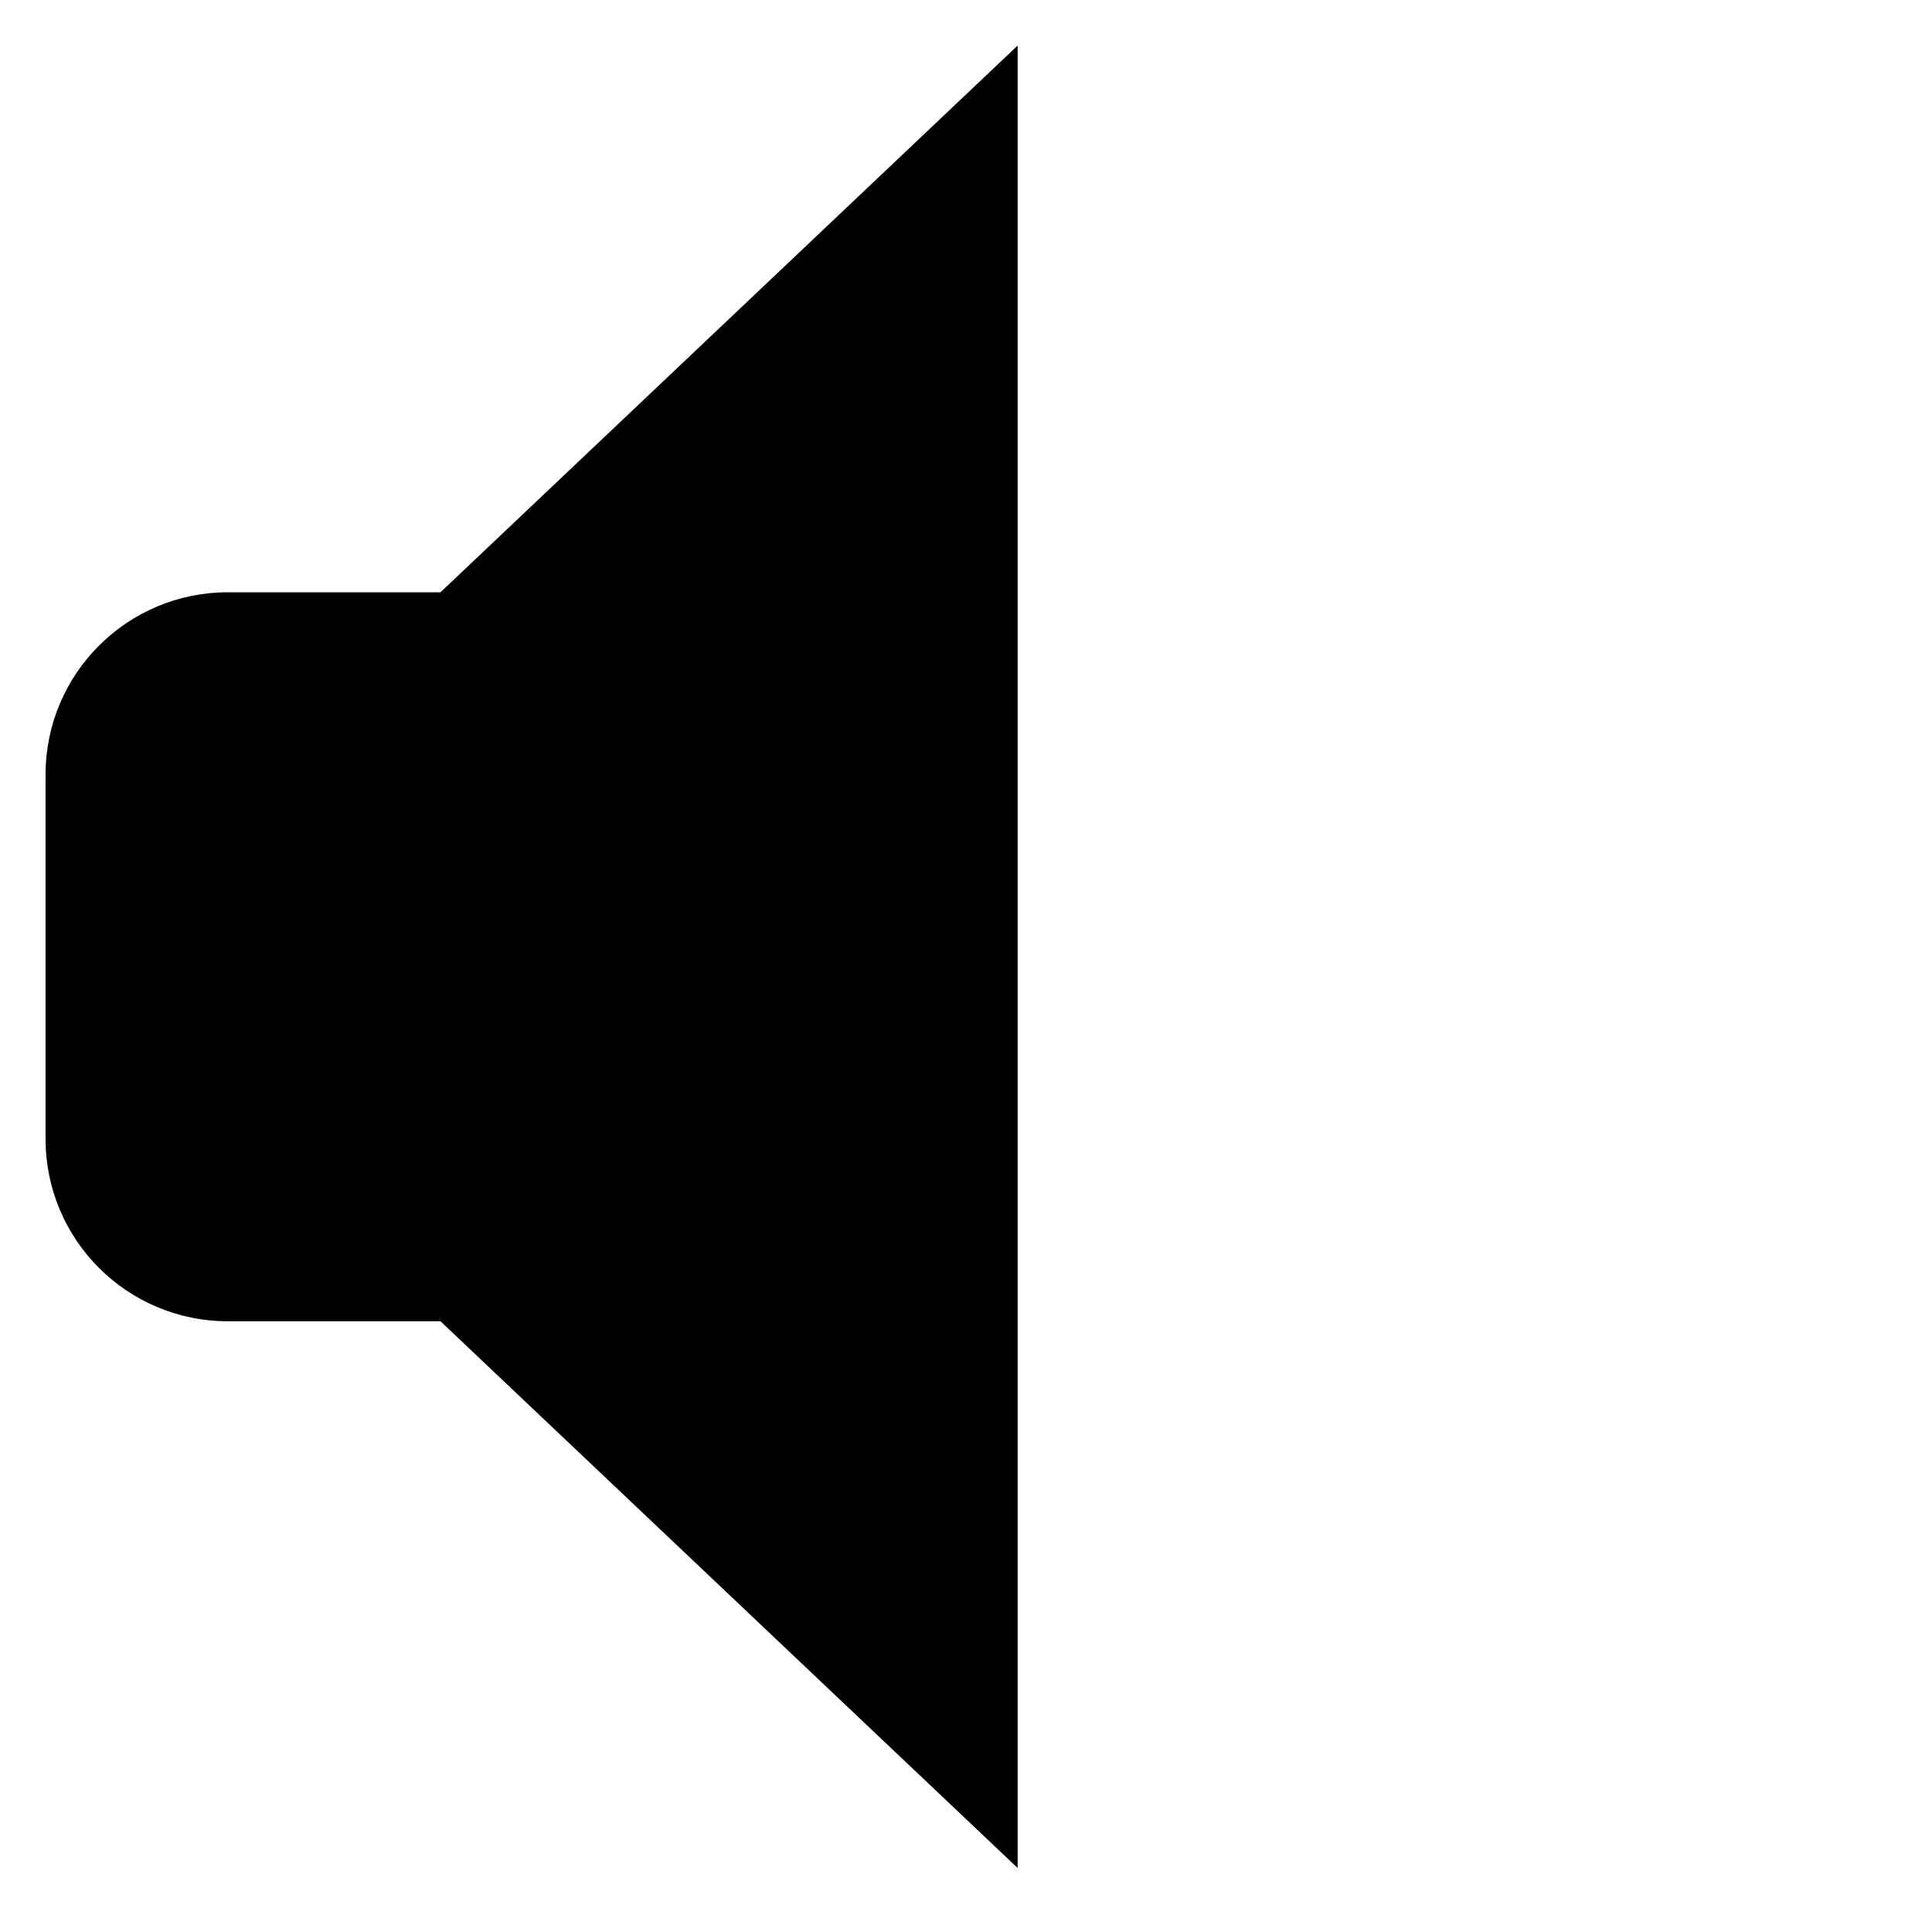
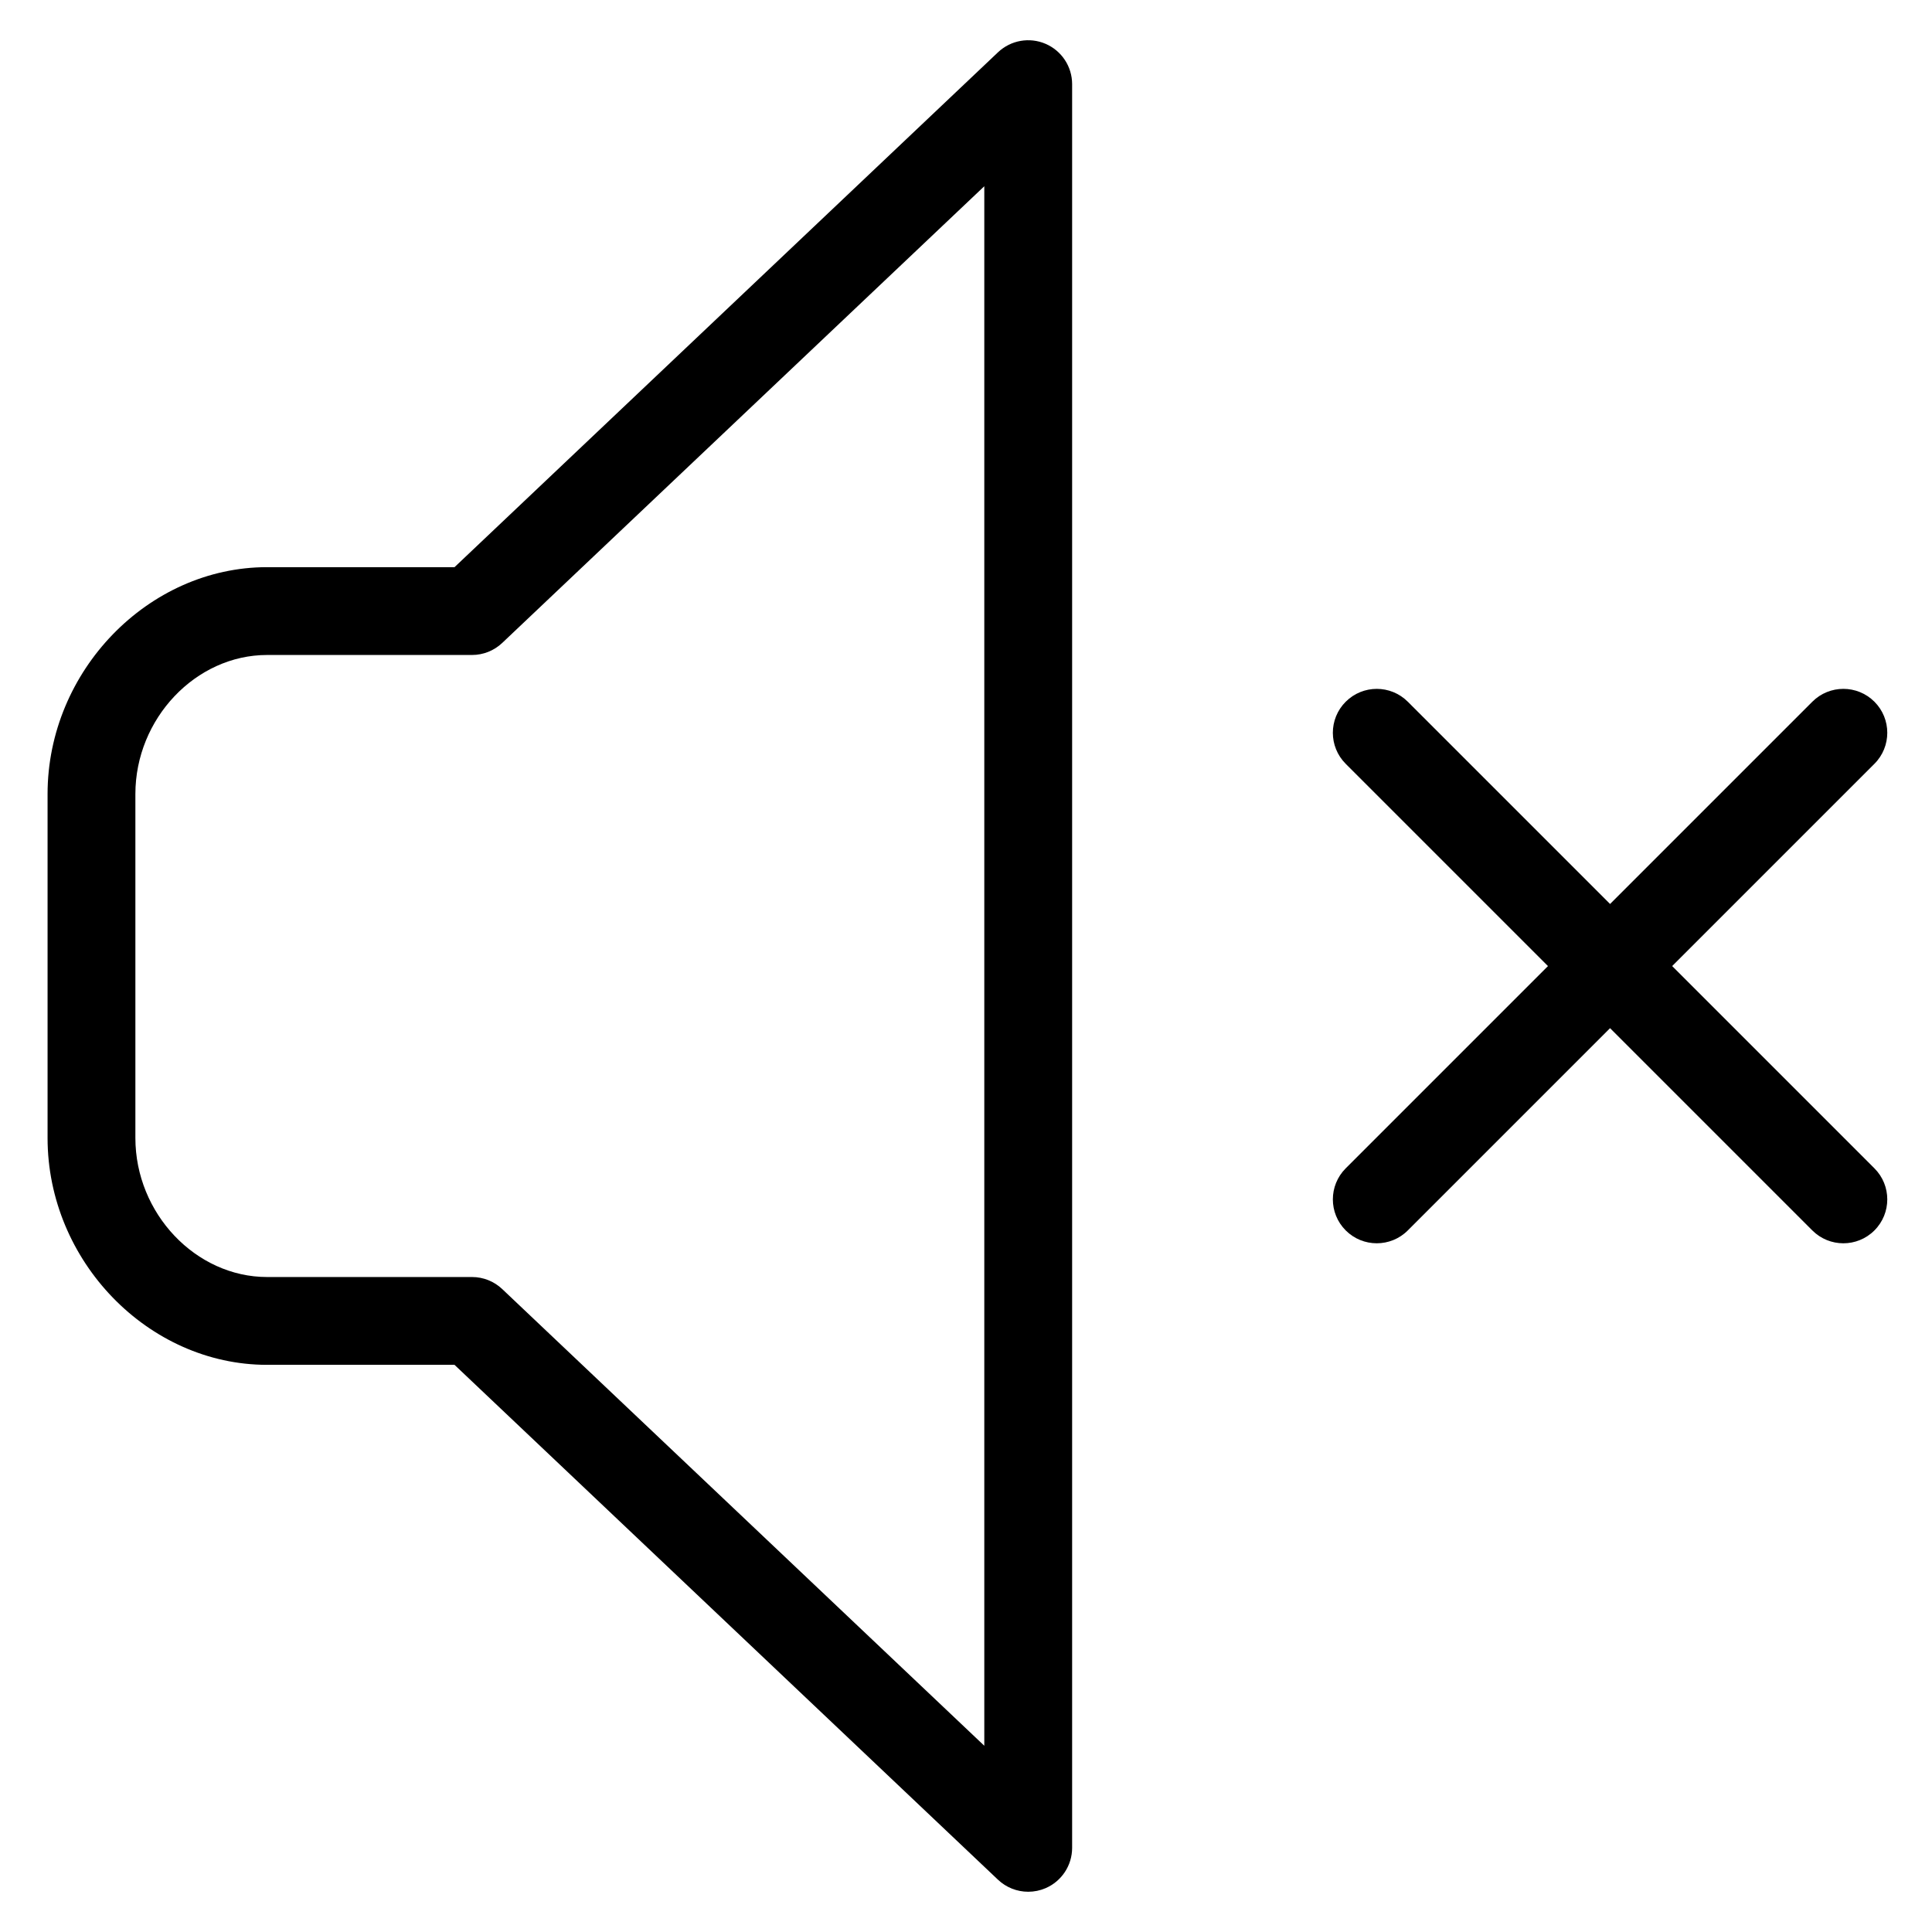
- <svg viewBox="0 0 254.4 252">
-   <path d="m245.889 94.13-63.76 63.76m63.76 0-63.76-63.76M58 174H30a24 24 0 0 1-24-24v-48a24 24 0 0 1 24-24h28l76-72v240Z" />
+ <svg viewBox="0 0 264 264">
+   <g transform="translate(-528 -264)" clip-path="url(#clip-path)">
+     <path d="M711.887 432.132a6 6 0 0 1 0-8.485l63.76-63.76a6 6 0 0 1 8.485 0 6 6 0 0 1 0 8.485l-63.76 63.76a6 6 0 0 1-8.485 0Z" />
+     <path d="M711.887 359.888a6 6 0 0 1 8.485 0l63.76 63.76a6 6 0 0 1 0 8.485 6 6 0 0 1-8.486 0l-63.76-63.76a6 6 0 0 1 0-8.485ZM668.5 522.5a6 6 0 0 1-4.128-1.644L590.108 450.5H564.5c-16.262 0-30-14.2-30-31v-47c0-16.8 13.738-31 30-31h25.609l74.264-70.356a6 6 0 0 1 6.5-1.156 6 6 0 0 1 3.629 5.512v241a6 6 0 0 1-3.629 5.512 5.992 5.992 0 0 1-2.373.488Zm-104-169c-9.757 0-18 8.7-18 19v47c0 10.3 8.243 19 18 19h28a6 6 0 0 1 4.126 1.644L662.5 502.55V289.449l-65.874 62.407a6 6 0 0 1-4.126 1.644Z" />
+   </g>
</svg>
